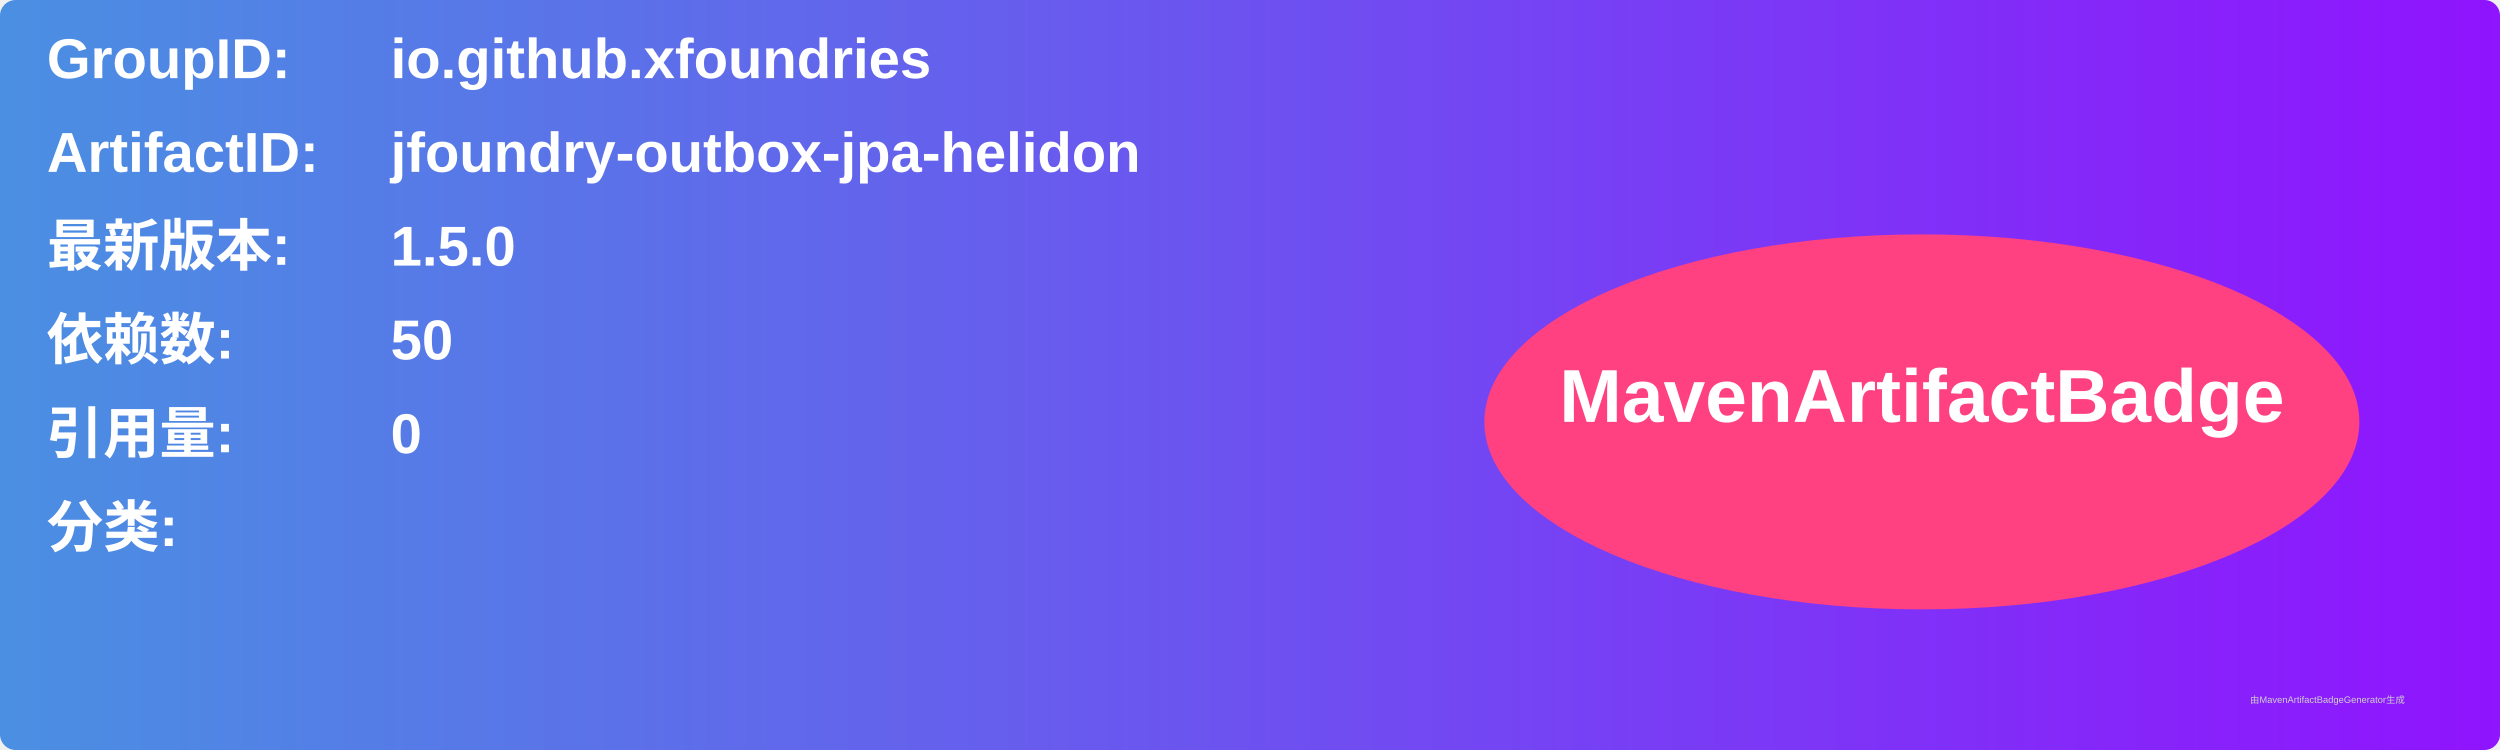
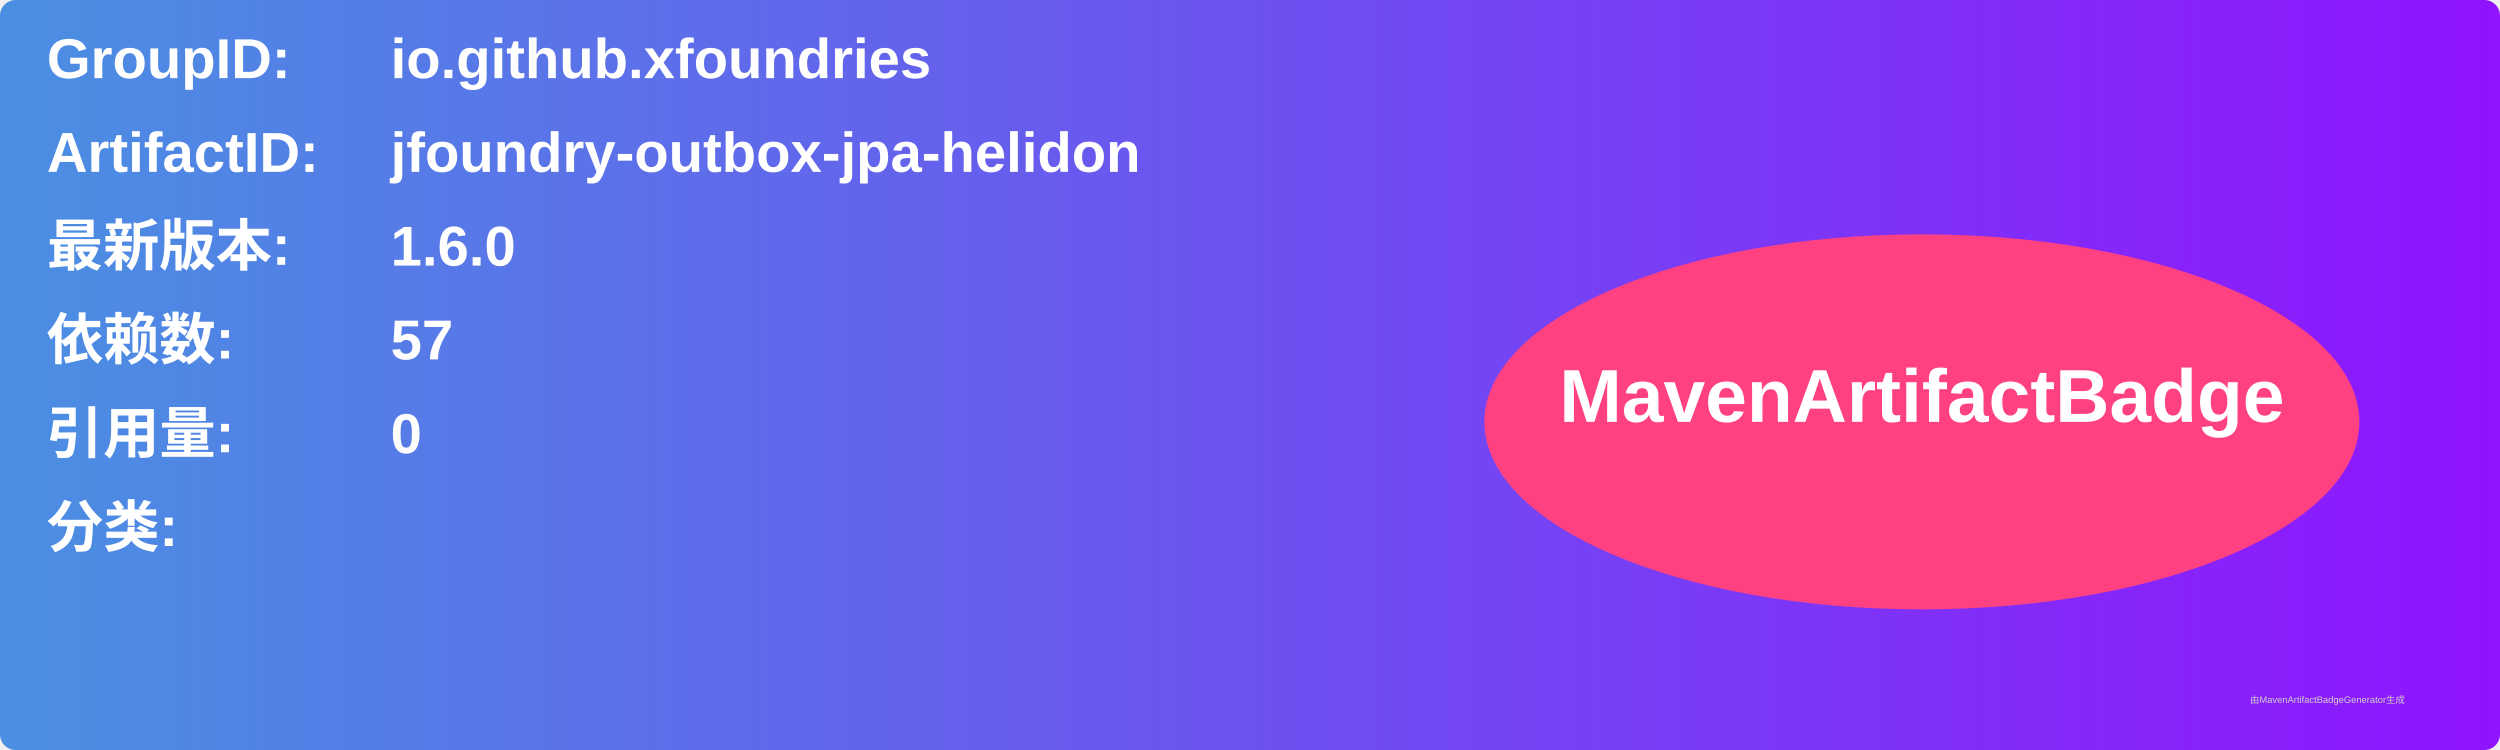
<svg xmlns="http://www.w3.org/2000/svg" width="800" height="240" viewBox="0 0 800 240">
  <linearGradient id="grad" x1="0%" y1="0%" x2="100%" y2="0%">
    <stop offset="0%" stop-color="#4a90e2" />
    <stop offset="100%" stop-color="#9013fe" />
  </linearGradient>
  <rect width="100%" height="100%" rx="5" ry="5" fill="url(#grad)" />
  <g transform="translate(15, 15)">
    <text x="0" y="10" font-family="Arial" font-size="18" fill="white" font-weight="bold" width="260">GroupID:</text>
    <text x="110" y="10" font-family="Arial" font-size="18" fill="white" font-weight="bold" width="460">io.github.xfoundries</text>
    <text x="0" y="40" font-family="Arial" font-size="18" fill="white" font-weight="bold" width="260">ArtifactID:</text>
    <text x="110" y="40" font-family="Arial" font-size="18" fill="white" font-weight="bold" width="460">jfoundry-outbox-jpa-helidon</text>
    <text x="0" y="70" font-family="Arial" font-size="18" fill="white" font-weight="bold">最新版本:</text>
    <text x="110" y="70" font-family="Arial" font-size="18" fill="white" font-weight="bold">
-       <tspan font-weight="bold">1.5.0</tspan>
+       <tspan font-weight="bold">1.6.0</tspan>
    </text>
    <text x="0" y="100" font-family="Arial" font-size="18" fill="white" font-weight="bold">依赖数: </text>
    <text x="110" y="100" font-family="Arial" font-size="18" fill="white">
-       <tspan font-weight="bold">50</tspan>
+       <tspan font-weight="bold">57</tspan>
    </text>
    <text x="0" y="130" font-family="Arial" font-size="18" fill="white" font-weight="bold">引用量: </text>
    <text x="110" y="130" font-family="Arial" font-size="18" fill="white">
      <tspan font-weight="bold">0</tspan>
    </text>
    <text x="0" y="160" font-family="Arial" font-size="18" fill="white" font-weight="bold">分类:</text>
    <text x="10" y="190" font-family="Arial" font-size="10" fill="white">
      <tspan font-weight="bold" />
    </text>
    <ellipse cx="600" cy="120" rx="140" ry="60" fill="#ff4081" />
    <text x="600" y="120" text-anchor="middle" font-family="Arial" font-size="24" fill="white" font-weight="bold">MavenArtifactBadge</text>
  </g>
  <text x="720" y="225" font-family="Arial" font-size="3" fill="#d0d0d0">由MavenArtifactBadgeGenerator生成</text>
</svg>
